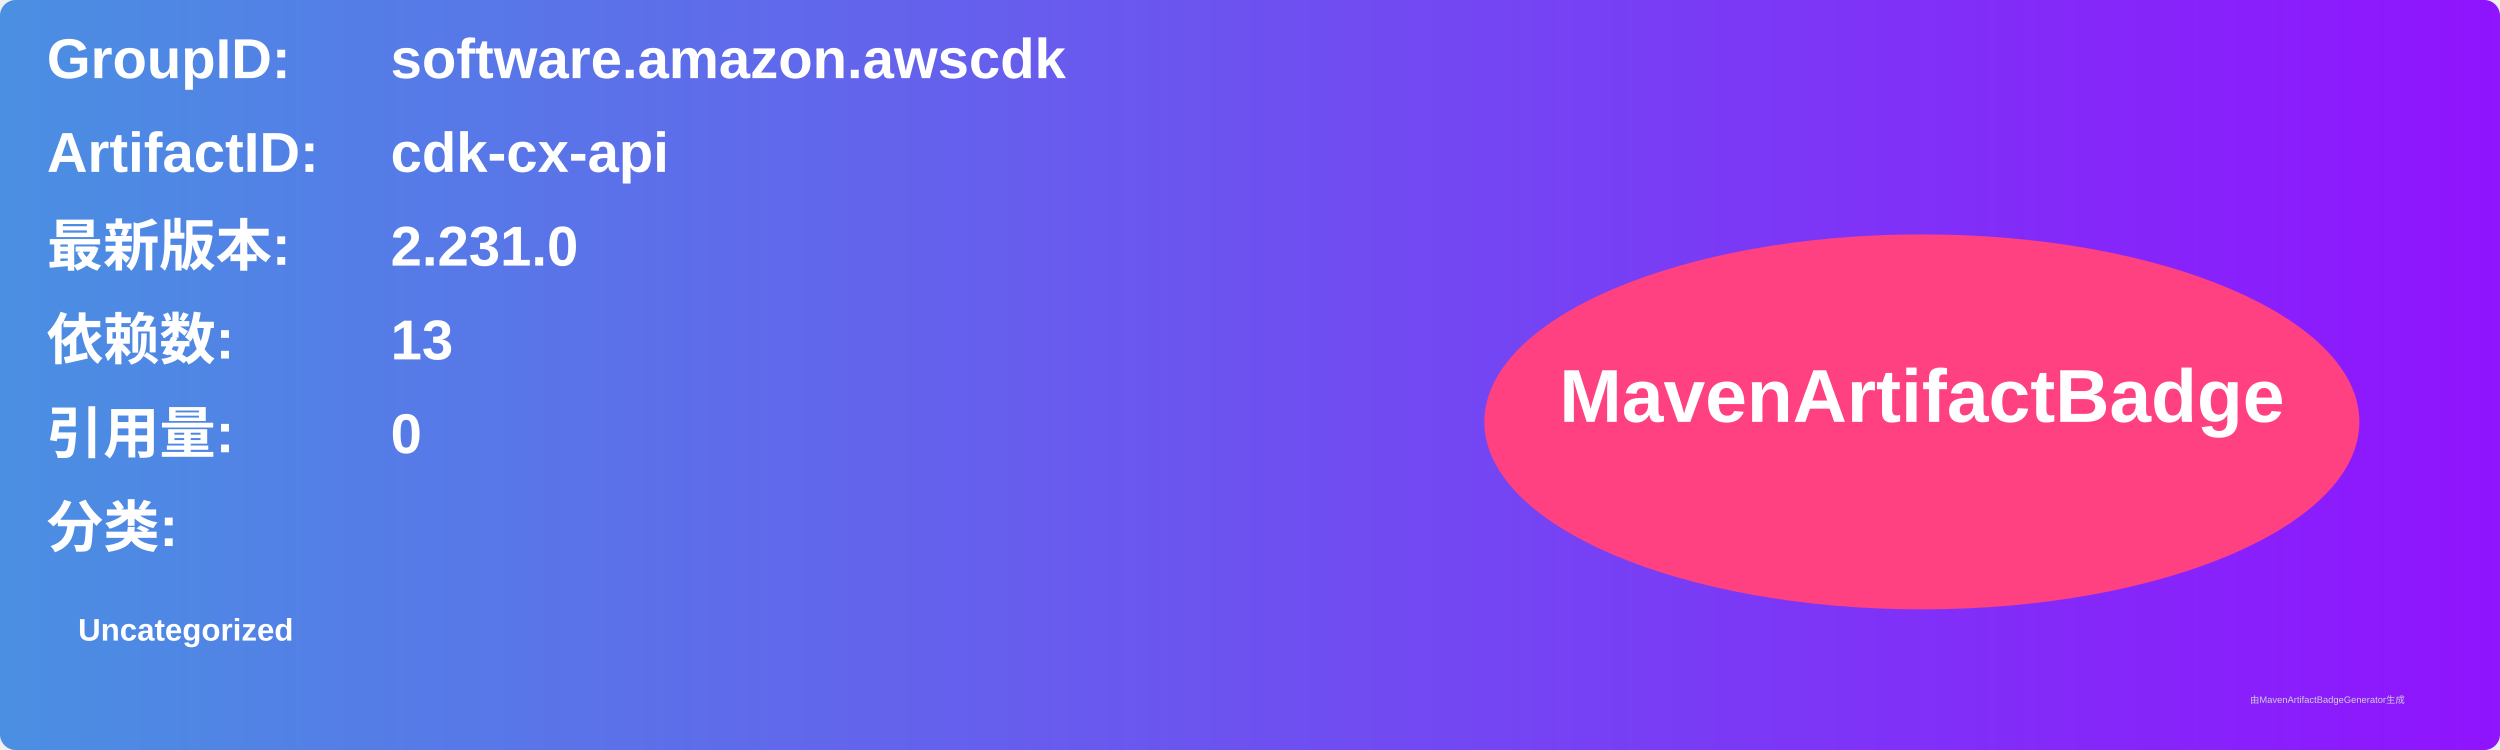
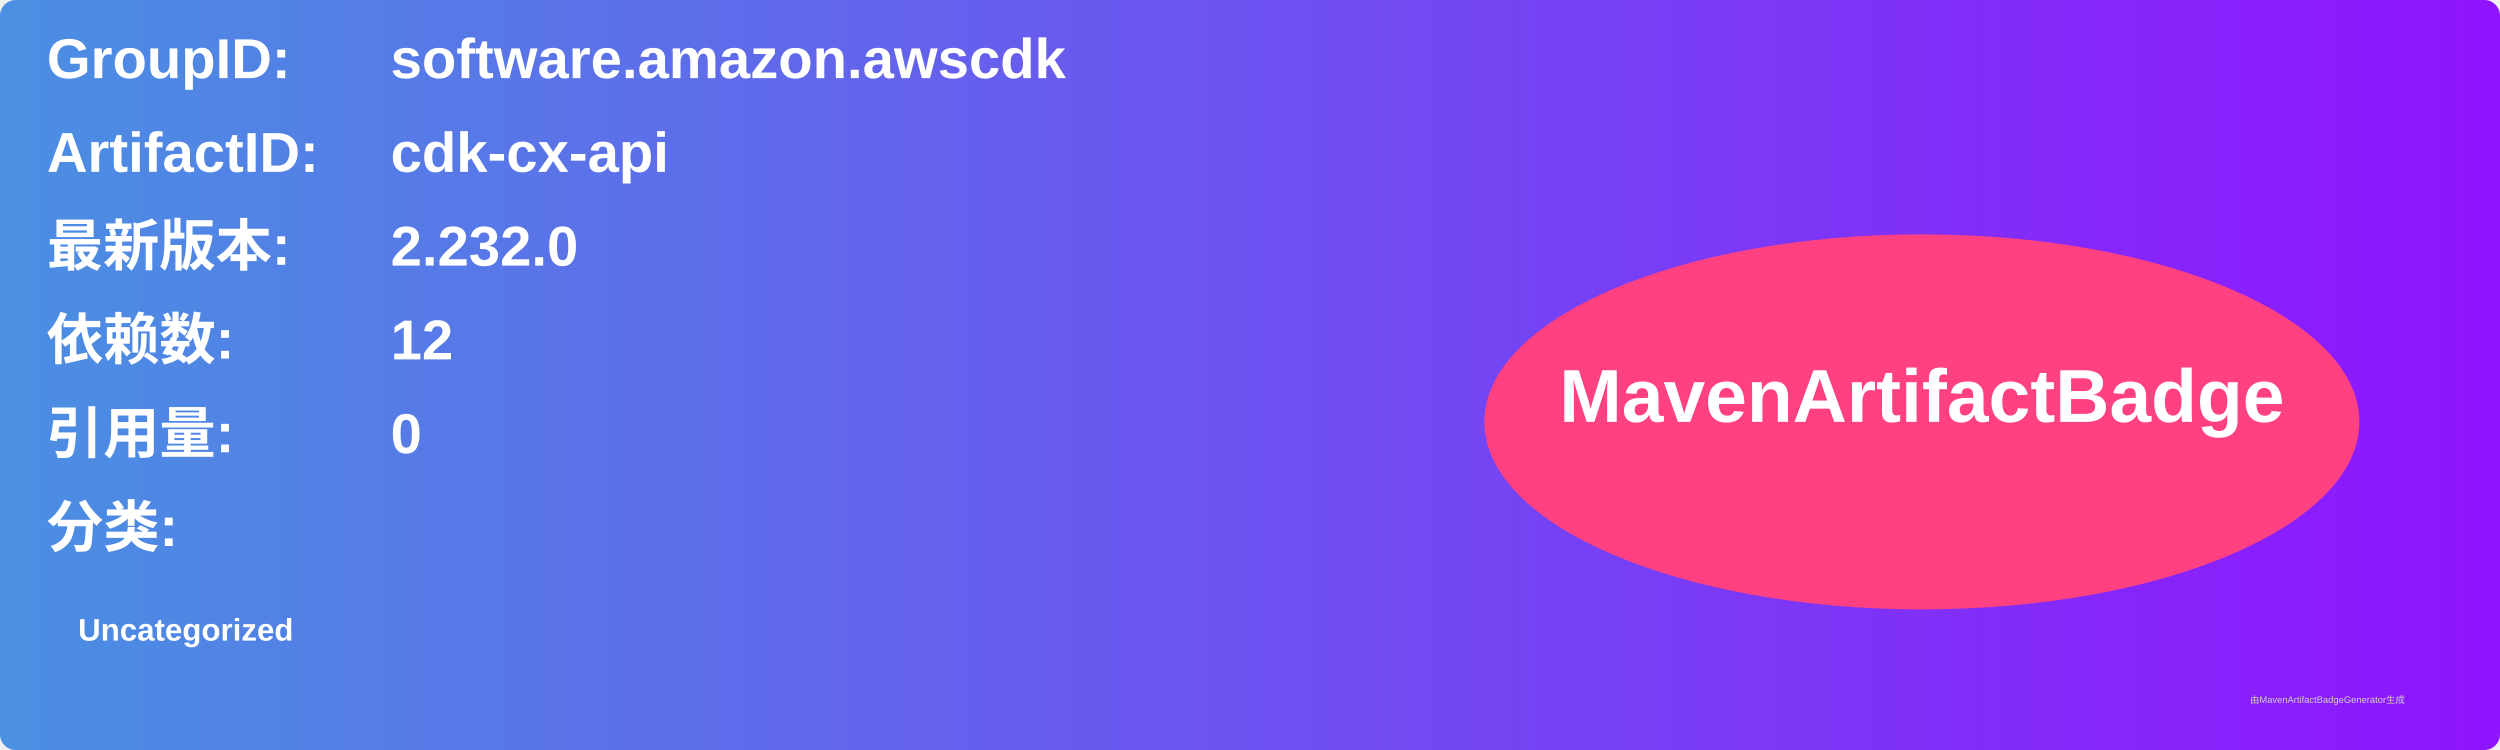
<svg xmlns="http://www.w3.org/2000/svg" width="800" height="240" viewBox="0 0 800 240">
  <linearGradient id="grad" x1="0%" y1="0%" x2="100%" y2="0%">
    <stop offset="0%" stop-color="#4a90e2" />
    <stop offset="100%" stop-color="#9013fe" />
  </linearGradient>
  <rect width="100%" height="100%" rx="5" ry="5" fill="url(#grad)" />
  <g transform="translate(15, 15)">
    <text x="0" y="10" font-family="Arial" font-size="18" fill="white" font-weight="bold" width="260">GroupID:</text>
    <text x="110" y="10" font-family="Arial" font-size="18" fill="white" font-weight="bold" width="460">software.amazon.awscdk</text>
    <text x="0" y="40" font-family="Arial" font-size="18" fill="white" font-weight="bold" width="260">ArtifactID:</text>
    <text x="110" y="40" font-family="Arial" font-size="18" fill="white" font-weight="bold" width="460">cdk-cx-api</text>
    <text x="0" y="70" font-family="Arial" font-size="18" fill="white" font-weight="bold">最新版本:</text>
    <text x="110" y="70" font-family="Arial" font-size="18" fill="white" font-weight="bold">
-       <tspan font-weight="bold">2.231.0</tspan>
+       <tspan font-weight="bold">2.232.0</tspan>
    </text>
    <text x="0" y="100" font-family="Arial" font-size="18" fill="white" font-weight="bold">依赖数: </text>
    <text x="110" y="100" font-family="Arial" font-size="18" fill="white">
-       <tspan font-weight="bold">13</tspan>
+       <tspan font-weight="bold">12</tspan>
    </text>
    <text x="0" y="130" font-family="Arial" font-size="18" fill="white" font-weight="bold">引用量: </text>
    <text x="110" y="130" font-family="Arial" font-size="18" fill="white">
      <tspan font-weight="bold">0</tspan>
    </text>
    <text x="0" y="160" font-family="Arial" font-size="18" fill="white" font-weight="bold">分类:</text>
    <text x="10" y="190" font-family="Arial" font-size="10" fill="white">
      <tspan font-weight="bold">Uncategorized</tspan>
    </text>
    <ellipse cx="600" cy="120" rx="140" ry="60" fill="#ff4081" />
    <text x="600" y="120" text-anchor="middle" font-family="Arial" font-size="24" fill="white" font-weight="bold">MavenArtifactBadge</text>
  </g>
  <text x="720" y="225" font-family="Arial" font-size="3" fill="#d0d0d0">由MavenArtifactBadgeGenerator生成</text>
</svg>
